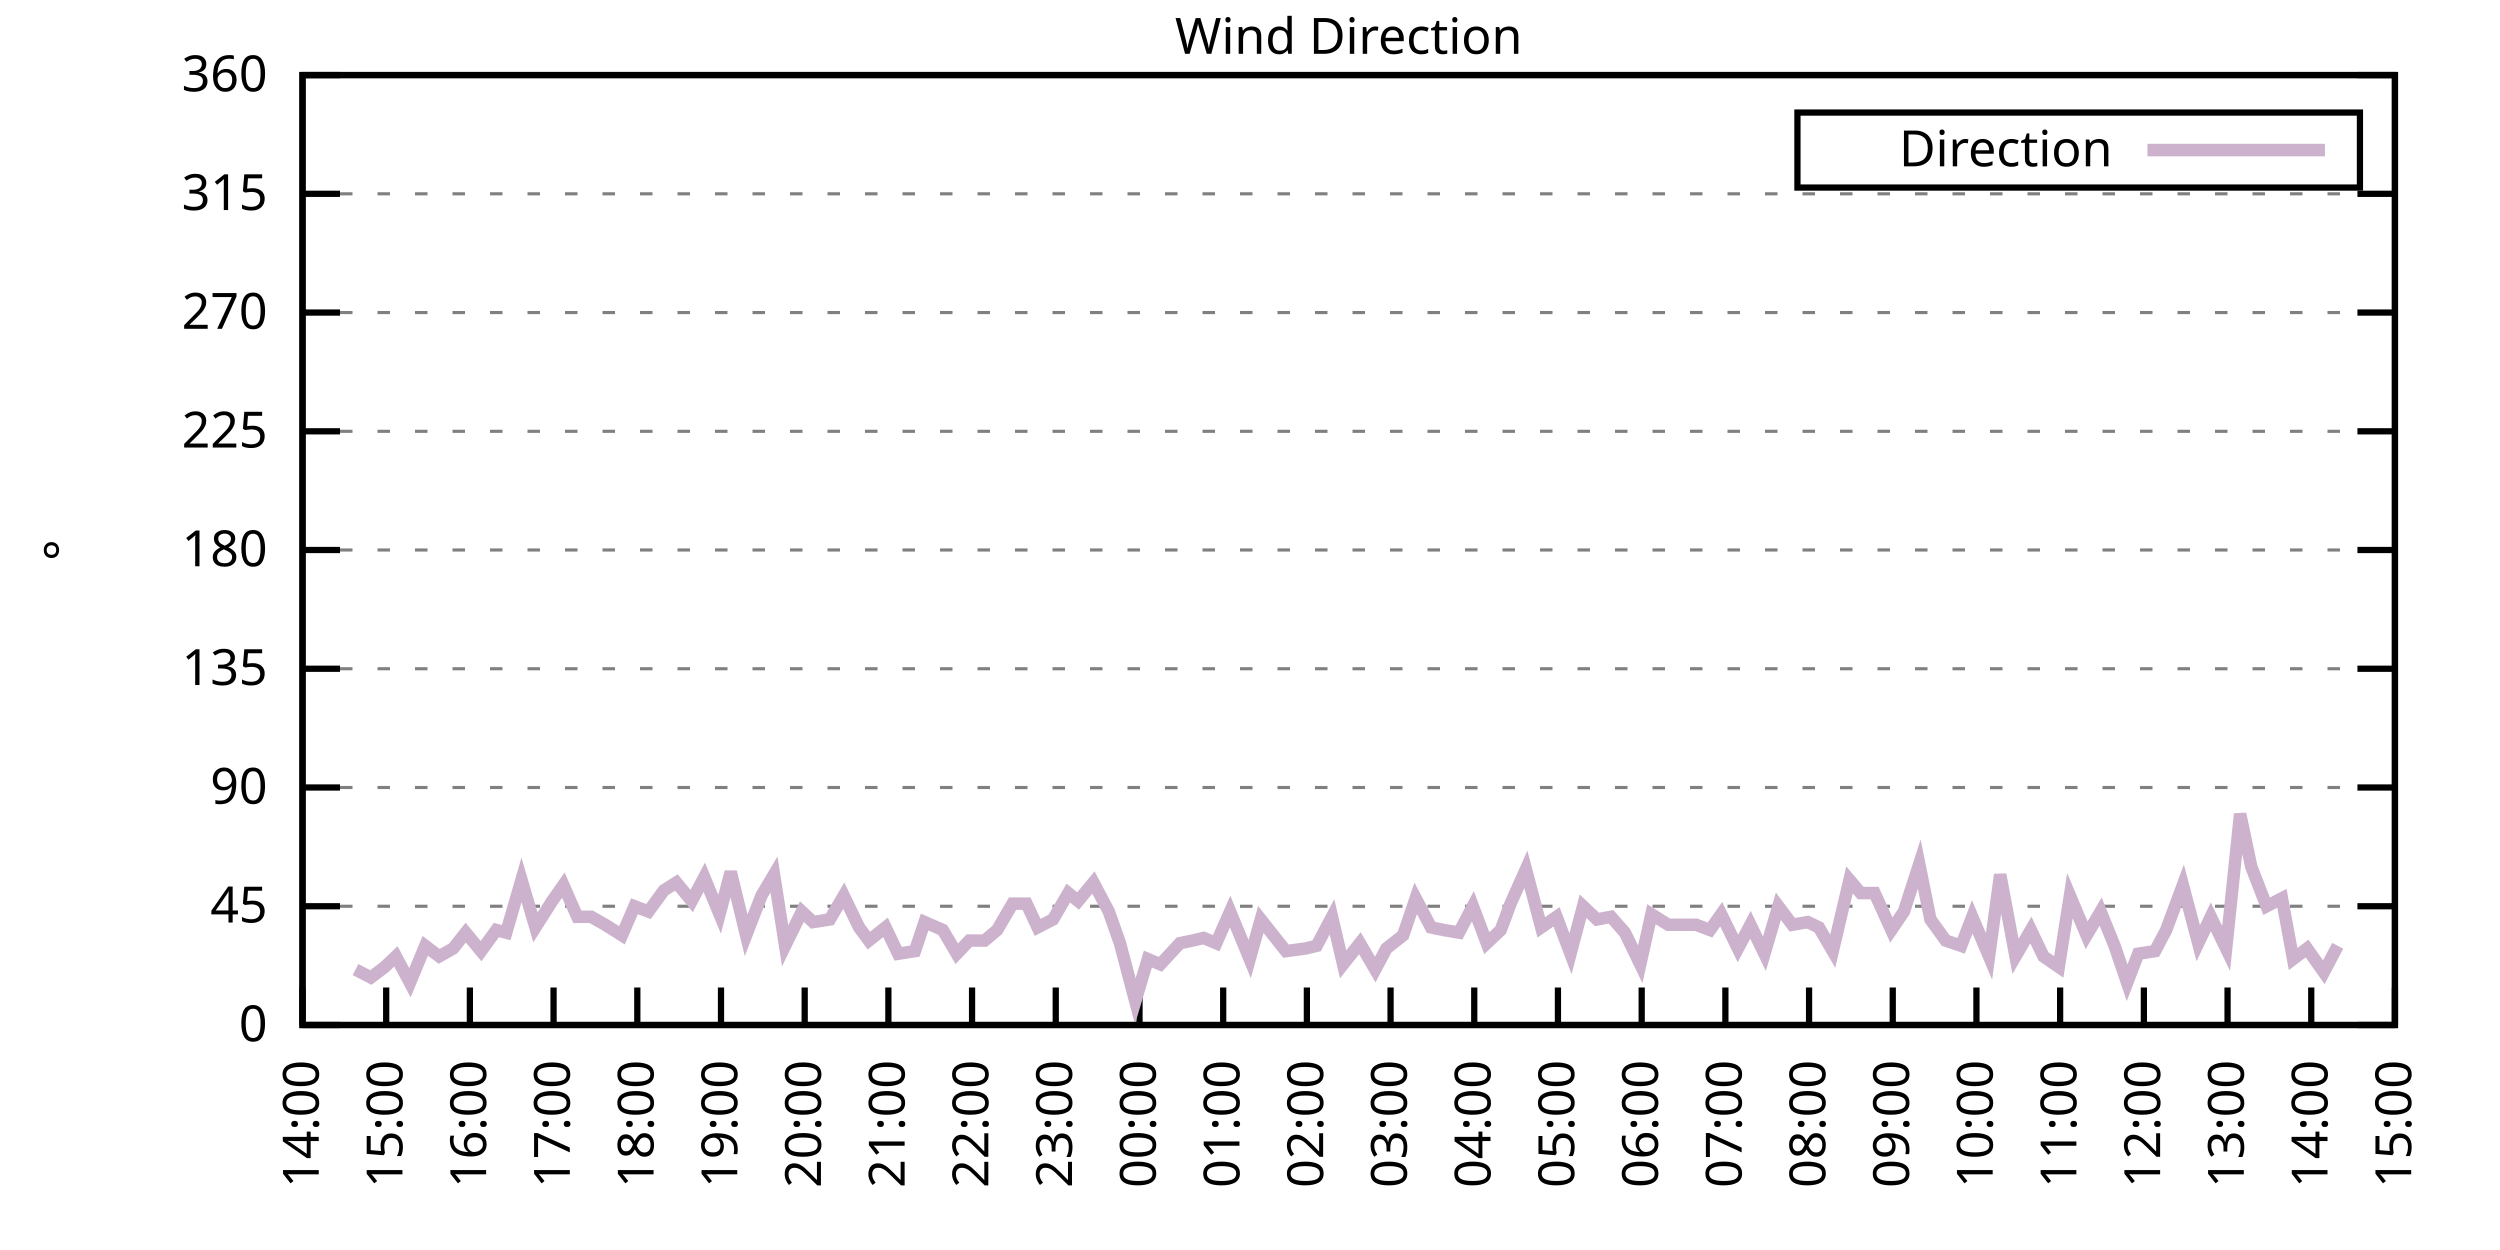
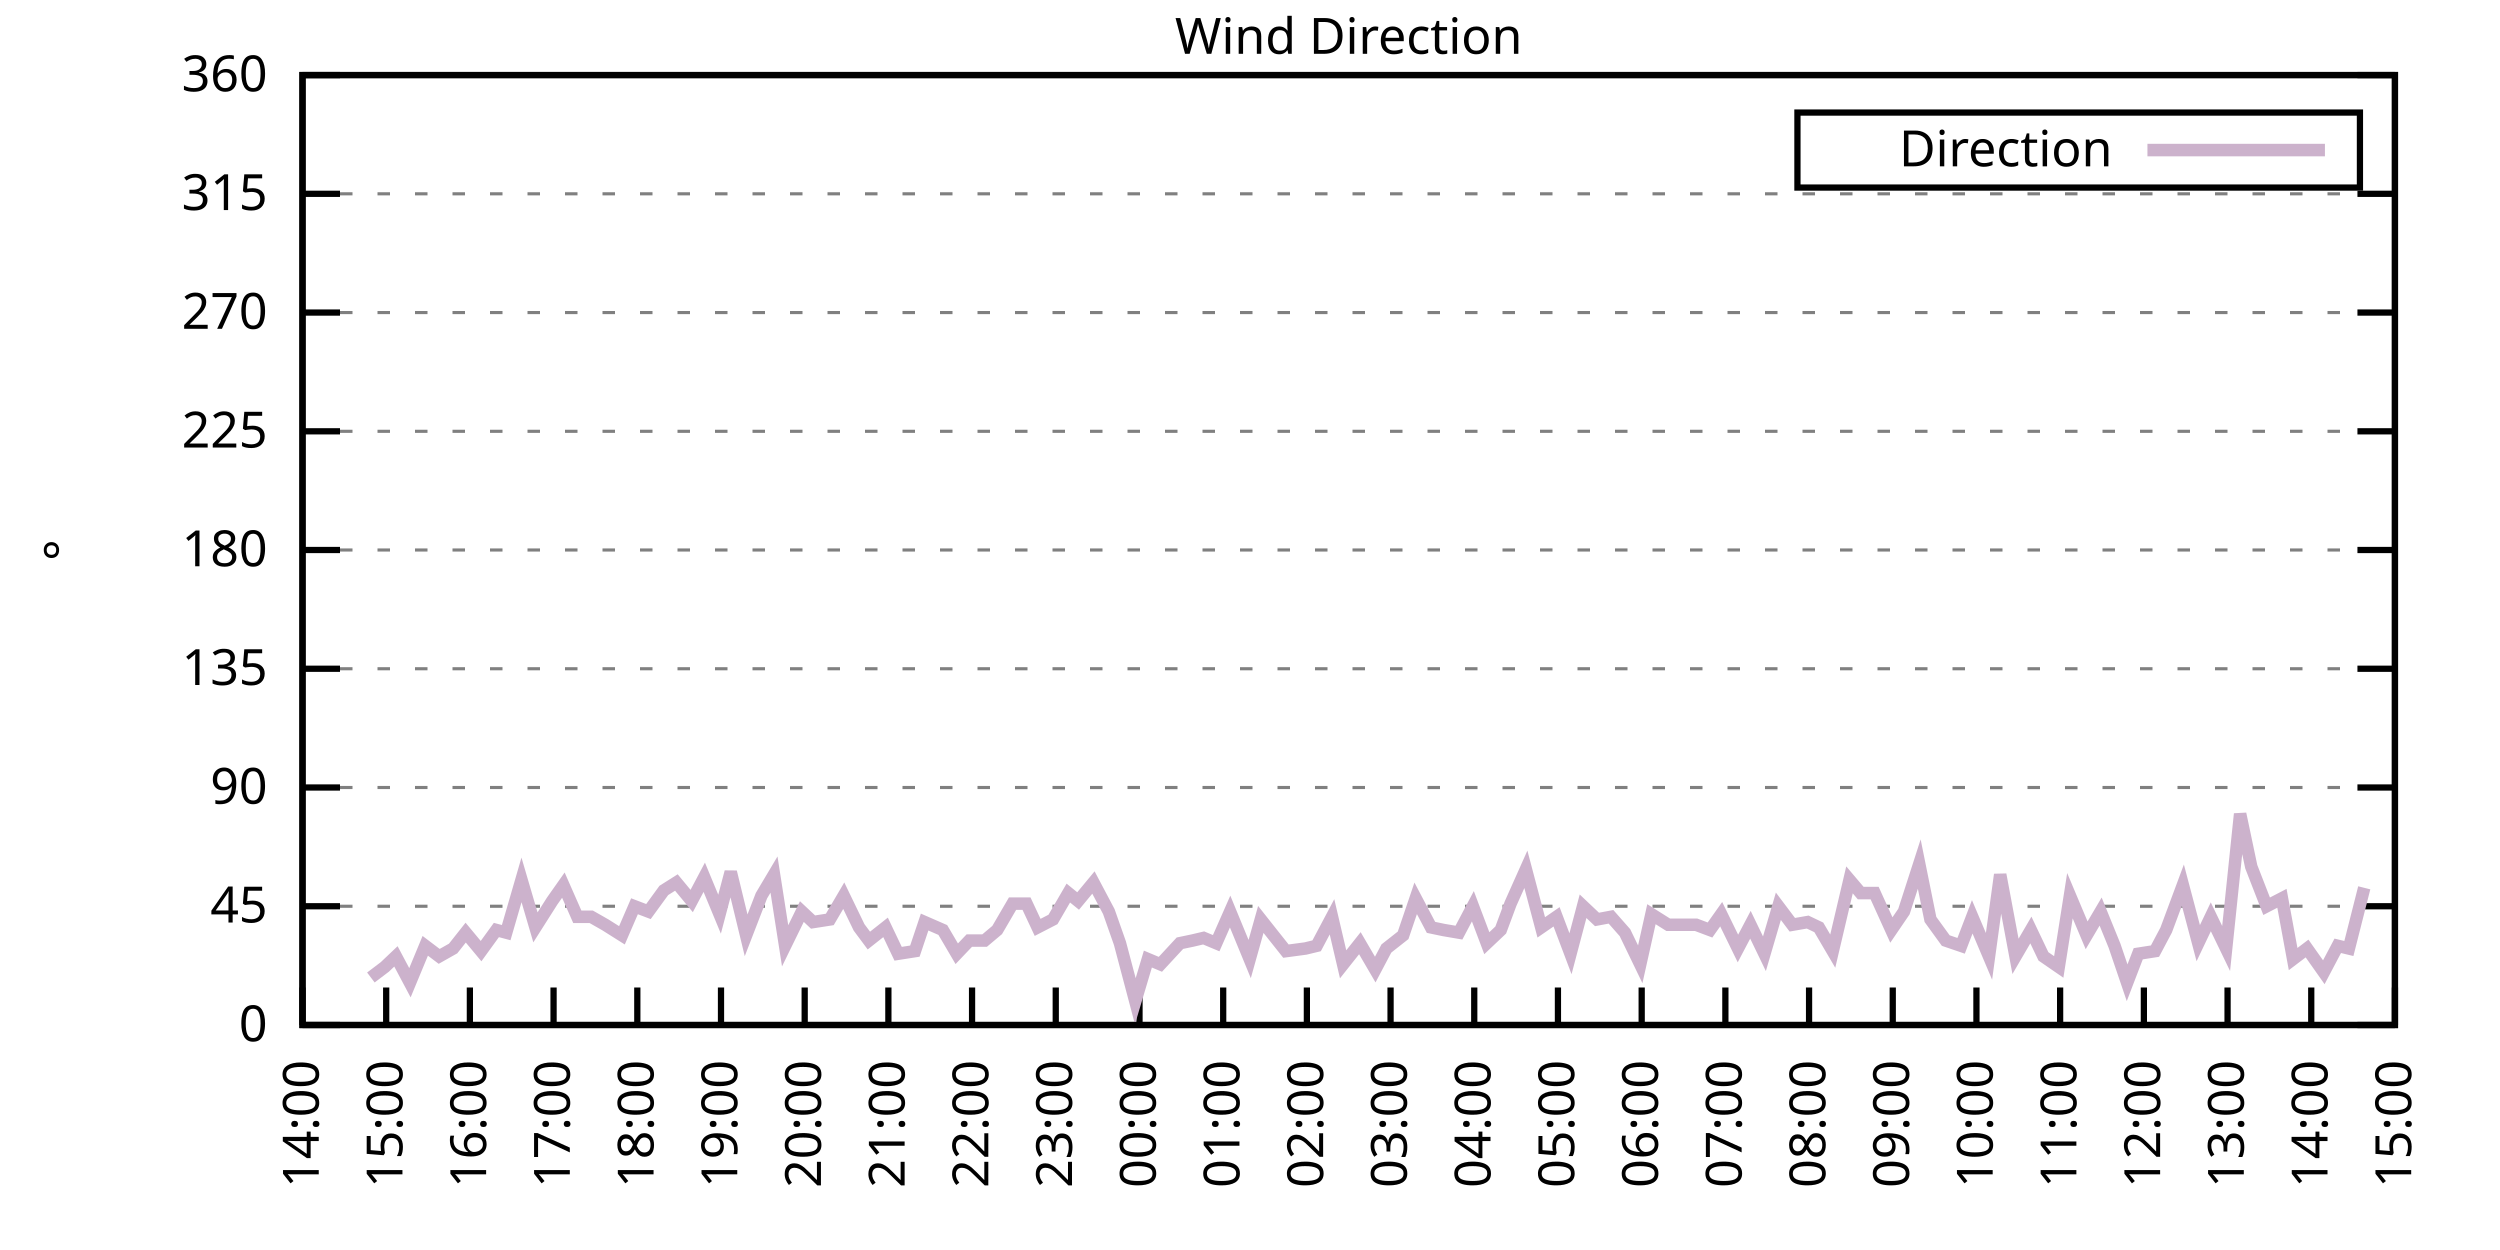
<svg xmlns="http://www.w3.org/2000/svg" xmlns:xlink="http://www.w3.org/1999/xlink" width="400" height="200" viewBox="0 0 400 200">
  <g id="gnuplot_canvas">
    <rect x="0" y="0" width="400" height="200" fill="none" />
    <defs>
      <circle id="gpDot" r="0.5" stroke-width="0.5" stroke="currentColor" />
      <path id="gpPt0" stroke-width="0.333" stroke="currentColor" d="M-1,0 h2 M0,-1 v2" />
      <path id="gpPt1" stroke-width="0.333" stroke="currentColor" d="M-1,-1 L1,1 M1,-1 L-1,1" />
      <path id="gpPt2" stroke-width="0.333" stroke="currentColor" d="M-1,0 L1,0 M0,-1 L0,1 M-1,-1 L1,1 M-1,1 L1,-1" />
      <rect id="gpPt3" stroke-width="0.333" stroke="currentColor" x="-1" y="-1" width="2" height="2" />
      <rect id="gpPt4" stroke-width="0.333" stroke="currentColor" fill="currentColor" x="-1" y="-1" width="2" height="2" />
      <circle id="gpPt5" stroke-width="0.333" stroke="currentColor" cx="0" cy="0" r="1" />
      <use xlink:href="#gpPt5" id="gpPt6" fill="currentColor" stroke="none" />
      <path id="gpPt7" stroke-width="0.333" stroke="currentColor" d="M0,-1.33 L-1.33,0.67 L1.33,0.67 z" />
      <use xlink:href="#gpPt7" id="gpPt8" fill="currentColor" stroke="none" />
      <use xlink:href="#gpPt7" id="gpPt9" stroke="currentColor" transform="rotate(180)" />
      <use xlink:href="#gpPt9" id="gpPt10" fill="currentColor" stroke="none" />
      <use xlink:href="#gpPt3" id="gpPt11" stroke="currentColor" transform="rotate(45)" />
      <use xlink:href="#gpPt11" id="gpPt12" fill="currentColor" stroke="none" />
      <path id="gpPt13" stroke-width="0.333" stroke="currentColor" d="M0,1.330 L1.265,0.411 L0.782,-1.067 L-0.782,-1.076 L-1.265,0.411 z" />
      <use xlink:href="#gpPt13" id="gpPt14" fill="currentColor" stroke="none" />
      <filter id="textbox" filterUnits="objectBoundingBox" x="0" y="0" height="1" width="1">
        <feFlood flood-color="white" flood-opacity="1" result="bgnd" />
        <feComposite in="SourceGraphic" in2="bgnd" operator="atop" />
      </filter>
      <filter id="greybox" filterUnits="objectBoundingBox" x="0" y="0" height="1" width="1">
        <feFlood flood-color="lightgrey" flood-opacity="1" result="grey" />
        <feComposite in="SourceGraphic" in2="grey" operator="atop" />
      </filter>
    </defs>
    <g fill="none" color="white" stroke="currentColor" stroke-width="1.00" stroke-linecap="butt" stroke-linejoin="miter">
</g>
    <g fill="none" color="black" stroke="currentColor" stroke-width="1.00" stroke-linecap="butt" stroke-linejoin="miter">
      <g stroke="none" shape-rendering="crispEdges">
        <polygon fill="rgb(255, 255, 255)" points="48.40,164.00 383.18,164.00 383.18,12.02 48.40,12.02 " />
      </g>
    </g>
    <g fill="none" color="black" stroke="currentColor" stroke-width="1.00" stroke-linecap="butt" stroke-linejoin="miter">
</g>
    <g fill="none" color="black" stroke="black" stroke-width="0.50" stroke-linecap="butt" stroke-linejoin="miter">
</g>
    <g fill="none" color="gray" stroke="currentColor" stroke-width="0.50" stroke-linecap="butt" stroke-linejoin="miter">
      <path stroke="gray" stroke-dasharray="2,4" class="gridline" d="M48.40,164.00 L383.19,164.00  " />
    </g>
    <g fill="none" color="gray" stroke="gray" stroke-width="1.00" stroke-linecap="butt" stroke-linejoin="miter">
</g>
    <g fill="none" color="black" stroke="currentColor" stroke-width="1.00" stroke-linecap="butt" stroke-linejoin="miter">
      <path stroke="black" d="M48.40,164.00 L54.40,164.00 M383.19,164.00 L377.19,164.00  " />
      <g transform="translate(42.80,166.60)" stroke="none" fill="black" font-family="Sans" font-size="8.00" text-anchor="end">
        <text>
          <tspan font-family="Sans"> 0</tspan>
        </text>
      </g>
    </g>
    <g fill="none" color="black" stroke="currentColor" stroke-width="1.00" stroke-linecap="butt" stroke-linejoin="miter">
</g>
    <g fill="none" color="black" stroke="black" stroke-width="0.50" stroke-linecap="butt" stroke-linejoin="miter">
</g>
    <g fill="none" color="gray" stroke="currentColor" stroke-width="0.50" stroke-linecap="butt" stroke-linejoin="miter">
      <path stroke="gray" stroke-dasharray="2,4" class="gridline" d="M48.40,145.00 L383.19,145.00  " />
    </g>
    <g fill="none" color="gray" stroke="gray" stroke-width="1.00" stroke-linecap="butt" stroke-linejoin="miter">
</g>
    <g fill="none" color="black" stroke="currentColor" stroke-width="1.00" stroke-linecap="butt" stroke-linejoin="miter">
      <path stroke="black" d="M48.40,145.00 L54.40,145.00 M383.19,145.00 L377.19,145.00  " />
      <g transform="translate(42.80,147.60)" stroke="none" fill="black" font-family="Sans" font-size="8.00" text-anchor="end">
        <text>
          <tspan font-family="Sans"> 45</tspan>
        </text>
      </g>
    </g>
    <g fill="none" color="black" stroke="currentColor" stroke-width="1.00" stroke-linecap="butt" stroke-linejoin="miter">
</g>
    <g fill="none" color="black" stroke="black" stroke-width="0.50" stroke-linecap="butt" stroke-linejoin="miter">
</g>
    <g fill="none" color="gray" stroke="currentColor" stroke-width="0.50" stroke-linecap="butt" stroke-linejoin="miter">
      <path stroke="gray" stroke-dasharray="2,4" class="gridline" d="M48.40,126.00 L383.19,126.00  " />
    </g>
    <g fill="none" color="gray" stroke="gray" stroke-width="1.00" stroke-linecap="butt" stroke-linejoin="miter">
</g>
    <g fill="none" color="black" stroke="currentColor" stroke-width="1.00" stroke-linecap="butt" stroke-linejoin="miter">
      <path stroke="black" d="M48.40,126.00 L54.40,126.00 M383.19,126.00 L377.19,126.00  " />
      <g transform="translate(42.80,128.60)" stroke="none" fill="black" font-family="Sans" font-size="8.00" text-anchor="end">
        <text>
          <tspan font-family="Sans"> 90</tspan>
        </text>
      </g>
    </g>
    <g fill="none" color="black" stroke="currentColor" stroke-width="1.00" stroke-linecap="butt" stroke-linejoin="miter">
</g>
    <g fill="none" color="black" stroke="black" stroke-width="0.50" stroke-linecap="butt" stroke-linejoin="miter">
</g>
    <g fill="none" color="gray" stroke="currentColor" stroke-width="0.50" stroke-linecap="butt" stroke-linejoin="miter">
      <path stroke="gray" stroke-dasharray="2,4" class="gridline" d="M48.40,107.00 L383.19,107.00  " />
    </g>
    <g fill="none" color="gray" stroke="gray" stroke-width="1.00" stroke-linecap="butt" stroke-linejoin="miter">
</g>
    <g fill="none" color="black" stroke="currentColor" stroke-width="1.00" stroke-linecap="butt" stroke-linejoin="miter">
      <path stroke="black" d="M48.40,107.00 L54.40,107.00 M383.19,107.00 L377.19,107.00  " />
      <g transform="translate(42.80,109.60)" stroke="none" fill="black" font-family="Sans" font-size="8.00" text-anchor="end">
        <text>
          <tspan font-family="Sans"> 135</tspan>
        </text>
      </g>
    </g>
    <g fill="none" color="black" stroke="currentColor" stroke-width="1.00" stroke-linecap="butt" stroke-linejoin="miter">
</g>
    <g fill="none" color="black" stroke="black" stroke-width="0.50" stroke-linecap="butt" stroke-linejoin="miter">
</g>
    <g fill="none" color="gray" stroke="currentColor" stroke-width="0.50" stroke-linecap="butt" stroke-linejoin="miter">
      <path stroke="gray" stroke-dasharray="2,4" class="gridline" d="M48.40,88.00 L383.19,88.00  " />
    </g>
    <g fill="none" color="gray" stroke="gray" stroke-width="1.00" stroke-linecap="butt" stroke-linejoin="miter">
</g>
    <g fill="none" color="black" stroke="currentColor" stroke-width="1.00" stroke-linecap="butt" stroke-linejoin="miter">
      <path stroke="black" d="M48.40,88.00 L54.40,88.00 M383.19,88.00 L377.19,88.00  " />
      <g transform="translate(42.80,90.60)" stroke="none" fill="black" font-family="Sans" font-size="8.00" text-anchor="end">
        <text>
          <tspan font-family="Sans"> 180</tspan>
        </text>
      </g>
    </g>
    <g fill="none" color="black" stroke="currentColor" stroke-width="1.00" stroke-linecap="butt" stroke-linejoin="miter">
</g>
    <g fill="none" color="black" stroke="black" stroke-width="0.50" stroke-linecap="butt" stroke-linejoin="miter">
</g>
    <g fill="none" color="gray" stroke="currentColor" stroke-width="0.50" stroke-linecap="butt" stroke-linejoin="miter">
      <path stroke="gray" stroke-dasharray="2,4" class="gridline" d="M48.40,69.01 L383.19,69.01  " />
    </g>
    <g fill="none" color="gray" stroke="gray" stroke-width="1.00" stroke-linecap="butt" stroke-linejoin="miter">
</g>
    <g fill="none" color="black" stroke="currentColor" stroke-width="1.00" stroke-linecap="butt" stroke-linejoin="miter">
      <path stroke="black" d="M48.40,69.01 L54.40,69.01 M383.19,69.01 L377.19,69.01  " />
      <g transform="translate(42.80,71.61)" stroke="none" fill="black" font-family="Sans" font-size="8.00" text-anchor="end">
        <text>
          <tspan font-family="Sans"> 225</tspan>
        </text>
      </g>
    </g>
    <g fill="none" color="black" stroke="currentColor" stroke-width="1.00" stroke-linecap="butt" stroke-linejoin="miter">
</g>
    <g fill="none" color="black" stroke="black" stroke-width="0.50" stroke-linecap="butt" stroke-linejoin="miter">
</g>
    <g fill="none" color="gray" stroke="currentColor" stroke-width="0.50" stroke-linecap="butt" stroke-linejoin="miter">
      <path stroke="gray" stroke-dasharray="2,4" class="gridline" d="M48.40,50.01 L383.19,50.01  " />
    </g>
    <g fill="none" color="gray" stroke="gray" stroke-width="1.00" stroke-linecap="butt" stroke-linejoin="miter">
</g>
    <g fill="none" color="black" stroke="currentColor" stroke-width="1.00" stroke-linecap="butt" stroke-linejoin="miter">
      <path stroke="black" d="M48.40,50.01 L54.40,50.01 M383.19,50.01 L377.19,50.01  " />
      <g transform="translate(42.80,52.61)" stroke="none" fill="black" font-family="Sans" font-size="8.00" text-anchor="end">
        <text>
          <tspan font-family="Sans"> 270</tspan>
        </text>
      </g>
    </g>
    <g fill="none" color="black" stroke="currentColor" stroke-width="1.00" stroke-linecap="butt" stroke-linejoin="miter">
</g>
    <g fill="none" color="black" stroke="black" stroke-width="0.50" stroke-linecap="butt" stroke-linejoin="miter">
</g>
    <g fill="none" color="gray" stroke="currentColor" stroke-width="0.50" stroke-linecap="butt" stroke-linejoin="miter">
      <path stroke="gray" stroke-dasharray="2,4" class="gridline" d="M48.40,31.01 L383.19,31.01  " />
    </g>
    <g fill="none" color="gray" stroke="gray" stroke-width="1.00" stroke-linecap="butt" stroke-linejoin="miter">
</g>
    <g fill="none" color="black" stroke="currentColor" stroke-width="1.00" stroke-linecap="butt" stroke-linejoin="miter">
      <path stroke="black" d="M48.40,31.01 L54.40,31.01 M383.19,31.01 L377.19,31.01  " />
      <g transform="translate(42.80,33.61)" stroke="none" fill="black" font-family="Sans" font-size="8.00" text-anchor="end">
        <text>
          <tspan font-family="Sans"> 315</tspan>
        </text>
      </g>
    </g>
    <g fill="none" color="black" stroke="currentColor" stroke-width="1.00" stroke-linecap="butt" stroke-linejoin="miter">
</g>
    <g fill="none" color="black" stroke="black" stroke-width="0.50" stroke-linecap="butt" stroke-linejoin="miter">
</g>
    <g fill="none" color="gray" stroke="currentColor" stroke-width="0.50" stroke-linecap="butt" stroke-linejoin="miter">
      <path stroke="gray" stroke-dasharray="2,4" class="gridline" d="M48.40,12.01 L383.19,12.01  " />
    </g>
    <g fill="none" color="gray" stroke="gray" stroke-width="1.00" stroke-linecap="butt" stroke-linejoin="miter">
</g>
    <g fill="none" color="black" stroke="currentColor" stroke-width="1.00" stroke-linecap="butt" stroke-linejoin="miter">
      <path stroke="black" d="M48.40,12.01 L54.40,12.01 M383.19,12.01 L377.19,12.01  " />
      <g transform="translate(42.80,14.61)" stroke="none" fill="black" font-family="Sans" font-size="8.00" text-anchor="end">
        <text>
          <tspan font-family="Sans"> 360</tspan>
        </text>
      </g>
    </g>
    <g fill="none" color="black" stroke="currentColor" stroke-width="1.00" stroke-linecap="butt" stroke-linejoin="miter">
      <path stroke="black" d="M48.40,164.00 L48.40,158.00  " />
      <g transform="translate(51.00,169.60) rotate(270.00)" stroke="none" fill="black" font-family="Sans" font-size="8.00" text-anchor="end">
        <text>
          <tspan font-family="Sans">14:00</tspan>
        </text>
      </g>
    </g>
    <g fill="none" color="black" stroke="currentColor" stroke-width="1.00" stroke-linecap="butt" stroke-linejoin="miter">
      <path stroke="black" d="M61.79,164.00 L61.79,158.00  " />
      <g transform="translate(64.39,169.60) rotate(270.00)" stroke="none" fill="black" font-family="Sans" font-size="8.00" text-anchor="end">
        <text>
          <tspan font-family="Sans">15:00</tspan>
        </text>
      </g>
    </g>
    <g fill="none" color="black" stroke="currentColor" stroke-width="1.00" stroke-linecap="butt" stroke-linejoin="miter">
      <path stroke="black" d="M75.18,164.00 L75.18,158.00  " />
      <g transform="translate(77.78,169.60) rotate(270.00)" stroke="none" fill="black" font-family="Sans" font-size="8.00" text-anchor="end">
        <text>
          <tspan font-family="Sans">16:00</tspan>
        </text>
      </g>
    </g>
    <g fill="none" color="black" stroke="currentColor" stroke-width="1.00" stroke-linecap="butt" stroke-linejoin="miter">
      <path stroke="black" d="M88.57,164.00 L88.57,158.00  " />
      <g transform="translate(91.17,169.60) rotate(270.00)" stroke="none" fill="black" font-family="Sans" font-size="8.00" text-anchor="end">
        <text>
          <tspan font-family="Sans">17:00</tspan>
        </text>
      </g>
    </g>
    <g fill="none" color="black" stroke="currentColor" stroke-width="1.00" stroke-linecap="butt" stroke-linejoin="miter">
      <path stroke="black" d="M101.97,164.00 L101.97,158.00  " />
      <g transform="translate(104.57,169.60) rotate(270.00)" stroke="none" fill="black" font-family="Sans" font-size="8.00" text-anchor="end">
        <text>
          <tspan font-family="Sans">18:00</tspan>
        </text>
      </g>
    </g>
    <g fill="none" color="black" stroke="currentColor" stroke-width="1.00" stroke-linecap="butt" stroke-linejoin="miter">
      <path stroke="black" d="M115.36,164.00 L115.36,158.00  " />
      <g transform="translate(117.96,169.60) rotate(270.00)" stroke="none" fill="black" font-family="Sans" font-size="8.00" text-anchor="end">
        <text>
          <tspan font-family="Sans">19:00</tspan>
        </text>
      </g>
    </g>
    <g fill="none" color="black" stroke="currentColor" stroke-width="1.00" stroke-linecap="butt" stroke-linejoin="miter">
      <path stroke="black" d="M128.75,164.00 L128.75,158.00  " />
      <g transform="translate(131.35,169.60) rotate(270.00)" stroke="none" fill="black" font-family="Sans" font-size="8.00" text-anchor="end">
        <text>
          <tspan font-family="Sans">20:00</tspan>
        </text>
      </g>
    </g>
    <g fill="none" color="black" stroke="currentColor" stroke-width="1.00" stroke-linecap="butt" stroke-linejoin="miter">
      <path stroke="black" d="M142.14,164.00 L142.14,158.00  " />
      <g transform="translate(144.74,169.60) rotate(270.00)" stroke="none" fill="black" font-family="Sans" font-size="8.00" text-anchor="end">
        <text>
          <tspan font-family="Sans">21:00</tspan>
        </text>
      </g>
    </g>
    <g fill="none" color="black" stroke="currentColor" stroke-width="1.00" stroke-linecap="butt" stroke-linejoin="miter">
      <path stroke="black" d="M155.53,164.00 L155.53,158.00  " />
      <g transform="translate(158.13,169.60) rotate(270.00)" stroke="none" fill="black" font-family="Sans" font-size="8.00" text-anchor="end">
        <text>
          <tspan font-family="Sans">22:00</tspan>
        </text>
      </g>
    </g>
    <g fill="none" color="black" stroke="currentColor" stroke-width="1.00" stroke-linecap="butt" stroke-linejoin="miter">
      <path stroke="black" d="M168.92,164.00 L168.92,158.00  " />
      <g transform="translate(171.52,169.60) rotate(270.00)" stroke="none" fill="black" font-family="Sans" font-size="8.00" text-anchor="end">
        <text>
          <tspan font-family="Sans">23:00</tspan>
        </text>
      </g>
    </g>
    <g fill="none" color="black" stroke="currentColor" stroke-width="1.00" stroke-linecap="butt" stroke-linejoin="miter">
      <path stroke="black" d="M182.32,164.00 L182.32,158.00  " />
      <g transform="translate(184.92,169.60) rotate(270.00)" stroke="none" fill="black" font-family="Sans" font-size="8.00" text-anchor="end">
        <text>
          <tspan font-family="Sans">00:00</tspan>
        </text>
      </g>
    </g>
    <g fill="none" color="black" stroke="currentColor" stroke-width="1.00" stroke-linecap="butt" stroke-linejoin="miter">
      <path stroke="black" d="M195.71,164.00 L195.71,158.00  " />
      <g transform="translate(198.31,169.60) rotate(270.00)" stroke="none" fill="black" font-family="Sans" font-size="8.00" text-anchor="end">
        <text>
          <tspan font-family="Sans">01:00</tspan>
        </text>
      </g>
    </g>
    <g fill="none" color="black" stroke="currentColor" stroke-width="1.00" stroke-linecap="butt" stroke-linejoin="miter">
      <path stroke="black" d="M209.10,164.00 L209.10,158.00  " />
      <g transform="translate(211.70,169.60) rotate(270.00)" stroke="none" fill="black" font-family="Sans" font-size="8.00" text-anchor="end">
        <text>
          <tspan font-family="Sans">02:00</tspan>
        </text>
      </g>
    </g>
    <g fill="none" color="black" stroke="currentColor" stroke-width="1.00" stroke-linecap="butt" stroke-linejoin="miter">
      <path stroke="black" d="M222.49,164.00 L222.49,158.00  " />
      <g transform="translate(225.09,169.60) rotate(270.00)" stroke="none" fill="black" font-family="Sans" font-size="8.00" text-anchor="end">
        <text>
          <tspan font-family="Sans">03:00</tspan>
        </text>
      </g>
    </g>
    <g fill="none" color="black" stroke="currentColor" stroke-width="1.00" stroke-linecap="butt" stroke-linejoin="miter">
      <path stroke="black" d="M235.88,164.00 L235.88,158.00  " />
      <g transform="translate(238.48,169.60) rotate(270.00)" stroke="none" fill="black" font-family="Sans" font-size="8.00" text-anchor="end">
        <text>
          <tspan font-family="Sans">04:00</tspan>
        </text>
      </g>
    </g>
    <g fill="none" color="black" stroke="currentColor" stroke-width="1.00" stroke-linecap="butt" stroke-linejoin="miter">
      <path stroke="black" d="M249.27,164.00 L249.27,158.00  " />
      <g transform="translate(251.87,169.60) rotate(270.00)" stroke="none" fill="black" font-family="Sans" font-size="8.00" text-anchor="end">
        <text>
          <tspan font-family="Sans">05:00</tspan>
        </text>
      </g>
    </g>
    <g fill="none" color="black" stroke="currentColor" stroke-width="1.00" stroke-linecap="butt" stroke-linejoin="miter">
      <path stroke="black" d="M262.67,164.00 L262.67,158.00  " />
      <g transform="translate(265.27,169.60) rotate(270.00)" stroke="none" fill="black" font-family="Sans" font-size="8.00" text-anchor="end">
        <text>
          <tspan font-family="Sans">06:00</tspan>
        </text>
      </g>
    </g>
    <g fill="none" color="black" stroke="currentColor" stroke-width="1.00" stroke-linecap="butt" stroke-linejoin="miter">
      <path stroke="black" d="M276.06,164.00 L276.06,158.00  " />
      <g transform="translate(278.66,169.60) rotate(270.00)" stroke="none" fill="black" font-family="Sans" font-size="8.00" text-anchor="end">
        <text>
          <tspan font-family="Sans">07:00</tspan>
        </text>
      </g>
    </g>
    <g fill="none" color="black" stroke="currentColor" stroke-width="1.00" stroke-linecap="butt" stroke-linejoin="miter">
      <path stroke="black" d="M289.45,164.00 L289.45,158.00  " />
      <g transform="translate(292.05,169.60) rotate(270.00)" stroke="none" fill="black" font-family="Sans" font-size="8.00" text-anchor="end">
        <text>
          <tspan font-family="Sans">08:00</tspan>
        </text>
      </g>
    </g>
    <g fill="none" color="black" stroke="currentColor" stroke-width="1.00" stroke-linecap="butt" stroke-linejoin="miter">
      <path stroke="black" d="M302.84,164.00 L302.84,158.00  " />
      <g transform="translate(305.44,169.60) rotate(270.00)" stroke="none" fill="black" font-family="Sans" font-size="8.00" text-anchor="end">
        <text>
          <tspan font-family="Sans">09:00</tspan>
        </text>
      </g>
    </g>
    <g fill="none" color="black" stroke="currentColor" stroke-width="1.00" stroke-linecap="butt" stroke-linejoin="miter">
      <path stroke="black" d="M316.23,164.00 L316.23,158.00  " />
      <g transform="translate(318.83,169.60) rotate(270.00)" stroke="none" fill="black" font-family="Sans" font-size="8.00" text-anchor="end">
        <text>
          <tspan font-family="Sans">10:00</tspan>
        </text>
      </g>
    </g>
    <g fill="none" color="black" stroke="currentColor" stroke-width="1.00" stroke-linecap="butt" stroke-linejoin="miter">
      <path stroke="black" d="M329.62,164.00 L329.62,158.00  " />
      <g transform="translate(332.22,169.60) rotate(270.00)" stroke="none" fill="black" font-family="Sans" font-size="8.00" text-anchor="end">
        <text>
          <tspan font-family="Sans">11:00</tspan>
        </text>
      </g>
    </g>
    <g fill="none" color="black" stroke="currentColor" stroke-width="1.00" stroke-linecap="butt" stroke-linejoin="miter">
      <path stroke="black" d="M343.02,164.00 L343.02,158.00  " />
      <g transform="translate(345.62,169.60) rotate(270.00)" stroke="none" fill="black" font-family="Sans" font-size="8.00" text-anchor="end">
        <text>
          <tspan font-family="Sans">12:00</tspan>
        </text>
      </g>
    </g>
    <g fill="none" color="black" stroke="currentColor" stroke-width="1.00" stroke-linecap="butt" stroke-linejoin="miter">
      <path stroke="black" d="M356.41,164.00 L356.41,158.00  " />
      <g transform="translate(359.01,169.60) rotate(270.00)" stroke="none" fill="black" font-family="Sans" font-size="8.00" text-anchor="end">
        <text>
          <tspan font-family="Sans">13:00</tspan>
        </text>
      </g>
    </g>
    <g fill="none" color="black" stroke="currentColor" stroke-width="1.00" stroke-linecap="butt" stroke-linejoin="miter">
      <path stroke="black" d="M369.80,164.00 L369.80,158.00  " />
      <g transform="translate(372.40,169.60) rotate(270.00)" stroke="none" fill="black" font-family="Sans" font-size="8.00" text-anchor="end">
        <text>
          <tspan font-family="Sans">14:00</tspan>
        </text>
      </g>
    </g>
    <g fill="none" color="black" stroke="currentColor" stroke-width="1.00" stroke-linecap="butt" stroke-linejoin="miter">
      <path stroke="black" d="M383.19,164.00 L383.19,158.00  " />
      <g transform="translate(385.79,169.60) rotate(270.00)" stroke="none" fill="black" font-family="Sans" font-size="8.00" text-anchor="end">
        <text>
          <tspan font-family="Sans">15:00</tspan>
        </text>
      </g>
    </g>
    <g fill="none" color="black" stroke="currentColor" stroke-width="1.00" stroke-linecap="butt" stroke-linejoin="miter">
</g>
    <g fill="none" color="black" stroke="currentColor" stroke-width="1.00" stroke-linecap="butt" stroke-linejoin="miter">
      <path stroke="black" d="M48.40,12.01 L48.40,164.00 L383.19,164.00 L383.19,12.01 L48.40,12.01 Z  " />
    </g>
    <g fill="none" color="black" stroke="currentColor" stroke-width="1.00" stroke-linecap="butt" stroke-linejoin="miter">
</g>
    <g fill="none" color="black" stroke="currentColor" stroke-width="1.00" stroke-linecap="butt" stroke-linejoin="miter">
      <path stroke="black" d="M287.59,30.01 L287.59,18.01 L377.59,18.01 L377.59,30.01 L287.59,30.01 Z  " />
    </g>
    <g id="Wind_direction_plot_1">
      <g fill="none" color="white" stroke="black" stroke-width="2.00" stroke-linecap="butt" stroke-linejoin="miter">
</g>
      <g fill="none" color="black" stroke="currentColor" stroke-width="2.00" stroke-linecap="butt" stroke-linejoin="miter">
        <g transform="translate(337.99,26.61)" stroke="none" fill="black" font-family="Sans" font-size="8.00" text-anchor="end">
          <text>
            <tspan font-family="Sans">Direction</tspan>
          </text>
        </g>
      </g>
      <g fill="none" color="black" stroke="currentColor" stroke-width="2.00" stroke-linecap="butt" stroke-linejoin="miter">
-         <path stroke="rgb(204, 178, 204)" d="M343.59,24.01 L371.99,24.01 M56.88,155.13 L59.34,156.40 L61.57,154.71 L63.35,153.02 L65.59,157.24 L68.04,151.33   L70.27,153.02 L72.50,151.76 L74.51,149.22 L76.97,152.18 L79.42,148.80 L80.99,149.22 L83.44,140.78 L85.67,148.38   L88.35,144.16 L90.14,141.62 L92.37,146.69 L94.60,146.69 L96.83,147.96 L99.51,149.65 L101.52,145.00 L103.75,145.85   L106.21,142.47 L108.22,141.20 L110.67,144.16 L112.68,140.36 L115.13,146.27 L116.92,139.51 L119.38,149.65 L121.83,143.31   L123.84,139.93 L125.62,151.33 L128.30,145.85 L130.09,147.53 L132.77,147.11 L135.00,143.31 L137.45,148.38 L139.02,150.49   L141.69,148.38 L143.70,152.60 L146.38,152.18 L147.94,147.53 L150.85,148.80 L153.08,152.60 L155.09,150.49 L157.54,150.49   L159.55,148.80 L162.01,144.58 L164.24,144.58 L166.02,148.38 L168.48,147.11 L170.93,142.89 L172.50,144.16 L174.95,141.20   L177.41,145.85 L179.19,150.91 L181.65,160.20 L183.66,153.45 L185.66,154.29 L188.79,150.91 L190.80,150.49 L192.58,150.07   L194.59,150.91 L196.82,145.85 L199.95,153.45 L201.73,147.11 L203.74,149.65 L205.75,152.18 L208.88,151.76 L210.66,151.33   L213.12,146.69 L214.90,154.29 L217.58,150.91 L220.04,155.13 L221.82,151.76 L224.50,149.65 L226.51,143.73 L228.96,148.38   L230.97,148.80 L233.43,149.22 L235.66,145.00 L237.89,150.91 L240.12,148.80 L241.69,144.58 L244.14,139.09 L246.60,148.38   L249.05,146.69 L251.28,152.60 L253.29,145.00 L255.52,147.11 L257.76,146.69 L259.99,149.22 L262.44,154.29 L264.23,146.27   L266.91,147.96 L269.14,147.96 L271.37,147.96 L273.60,148.80 L275.39,146.27 L278.07,151.76 L280.07,147.96 L282.31,152.60   L284.54,145.00 L286.77,147.96 L289.23,147.53 L291.01,148.38 L293.24,152.18 L295.92,140.78 L297.71,142.89 L299.94,142.89   L302.62,148.80 L304.63,145.85 L307.08,138.25 L308.87,147.11 L311.32,150.49 L313.78,151.33 L315.56,146.69 L318.24,153.02   L320.03,139.93 L322.48,153.02 L324.94,148.80 L326.95,153.02 L329.40,154.71 L331.19,143.31 L333.86,149.65 L336.10,145.85   L338.33,151.33 L340.34,157.24 L342.12,152.60 L344.80,152.18 L346.59,148.80 L349.26,141.62 L351.72,150.91 L353.73,146.69   L356.18,151.76 L358.42,130.22 L360.20,138.67 L362.66,145.00 L365.11,143.73 L366.90,153.45 L369.13,151.76 L371.81,155.56   L374.04,151.33  " />
+         <path stroke="rgb(204, 178, 204)" d="M343.59,24.01 L371.99,24.01 M59.34,156.40 L61.57,154.71 L63.35,153.02 L65.59,157.24 L68.04,151.33 L70.27,153.02   L72.50,151.76 L74.51,149.22 L76.97,152.18 L79.42,148.80 L80.99,149.22 L83.44,140.78 L85.67,148.38 L88.35,144.16   L90.14,141.62 L92.37,146.69 L94.60,146.69 L96.83,147.96 L99.51,149.65 L101.52,145.00 L103.75,145.85 L106.21,142.47   L108.22,141.20 L110.67,144.16 L112.68,140.36 L115.13,146.27 L116.92,139.51 L119.38,149.65 L121.83,143.31 L123.84,139.93   L125.62,151.33 L128.30,145.85 L130.09,147.53 L132.77,147.11 L135.00,143.31 L137.45,148.38 L139.02,150.49 L141.69,148.38   L143.70,152.60 L146.38,152.18 L147.94,147.53 L150.85,148.80 L153.08,152.60 L155.09,150.49 L157.54,150.49 L159.55,148.80   L162.01,144.58 L164.24,144.58 L166.02,148.38 L168.48,147.11 L170.93,142.89 L172.50,144.16 L174.95,141.20 L177.41,145.85   L179.19,150.91 L181.65,160.20 L183.66,153.45 L185.66,154.29 L188.79,150.91 L190.80,150.49 L192.58,150.07 L194.59,150.91   L196.82,145.85 L199.95,153.45 L201.73,147.11 L203.74,149.65 L205.75,152.18 L208.88,151.76 L210.66,151.33 L213.12,146.69   L214.90,154.29 L217.58,150.91 L220.04,155.13 L221.82,151.76 L224.50,149.65 L226.51,143.73 L228.96,148.38 L230.97,148.80   L233.43,149.22 L235.66,145.00 L237.89,150.91 L240.12,148.80 L241.69,144.58 L244.14,139.09 L246.60,148.38 L249.05,146.69   L251.28,152.60 L253.29,145.00 L255.52,147.11 L257.76,146.69 L259.99,149.22 L262.44,154.29 L264.23,146.27 L266.91,147.96   L269.14,147.96 L271.37,147.96 L273.60,148.80 L275.39,146.27 L278.07,151.76 L280.07,147.96 L282.31,152.60 L284.54,145.00   L286.77,147.96 L289.23,147.53 L291.01,148.38 L293.24,152.18 L295.92,140.78 L297.71,142.89 L299.94,142.89 L302.62,148.80   L304.63,145.85 L307.08,138.25 L308.87,147.11 L311.32,150.49 L313.78,151.33 L315.56,146.69 L318.24,153.02 L320.03,139.93   L322.48,153.02 L324.94,148.80 L326.95,153.02 L329.40,154.71 L331.19,143.31 L333.86,149.65 L336.10,145.85 L338.33,151.33   L340.34,157.24 L342.12,152.60 L344.80,152.18 L346.59,148.80 L349.26,141.62 L351.72,150.91 L353.73,146.69 L356.18,151.76   L358.42,130.22 L360.20,138.67 L362.66,145.00 L365.11,143.73 L366.90,153.45 L369.13,151.76 L371.81,155.56 L374.04,151.33   L375.82,151.76 L378.28,142.05  " />
      </g>
    </g>
    <g fill="none" color="black" stroke="currentColor" stroke-width="2.00" stroke-linecap="butt" stroke-linejoin="miter">
</g>
    <g fill="none" color="black" stroke="black" stroke-width="1.00" stroke-linecap="butt" stroke-linejoin="miter">
</g>
    <g fill="none" color="black" stroke="currentColor" stroke-width="1.00" stroke-linecap="butt" stroke-linejoin="miter">
      <path stroke="black" d="M48.40,12.01 L48.40,164.00 L383.19,164.00 L383.19,12.01 L48.40,12.01 Z  " />
      <g transform="translate(12.80,88.01) rotate(270.00)" stroke="none" fill="black" font-family="Sans" font-size="8.00" text-anchor="middle">
        <text>
          <tspan font-family="Sans">°</tspan>
        </text>
      </g>
    </g>
    <g fill="none" color="black" stroke="currentColor" stroke-width="1.00" stroke-linecap="butt" stroke-linejoin="miter">
</g>
    <g fill="none" color="black" stroke="currentColor" stroke-width="1.00" stroke-linecap="butt" stroke-linejoin="miter">
      <g transform="translate(215.79,8.61)" stroke="none" fill="black" font-family="Sans" font-size="8.00" text-anchor="middle">
        <text>
          <tspan font-family="Sans">Wind Direction</tspan>
        </text>
      </g>
    </g>
    <g fill="none" color="black" stroke="currentColor" stroke-width="1.00" stroke-linecap="butt" stroke-linejoin="miter">
</g>
  </g>
</svg>
